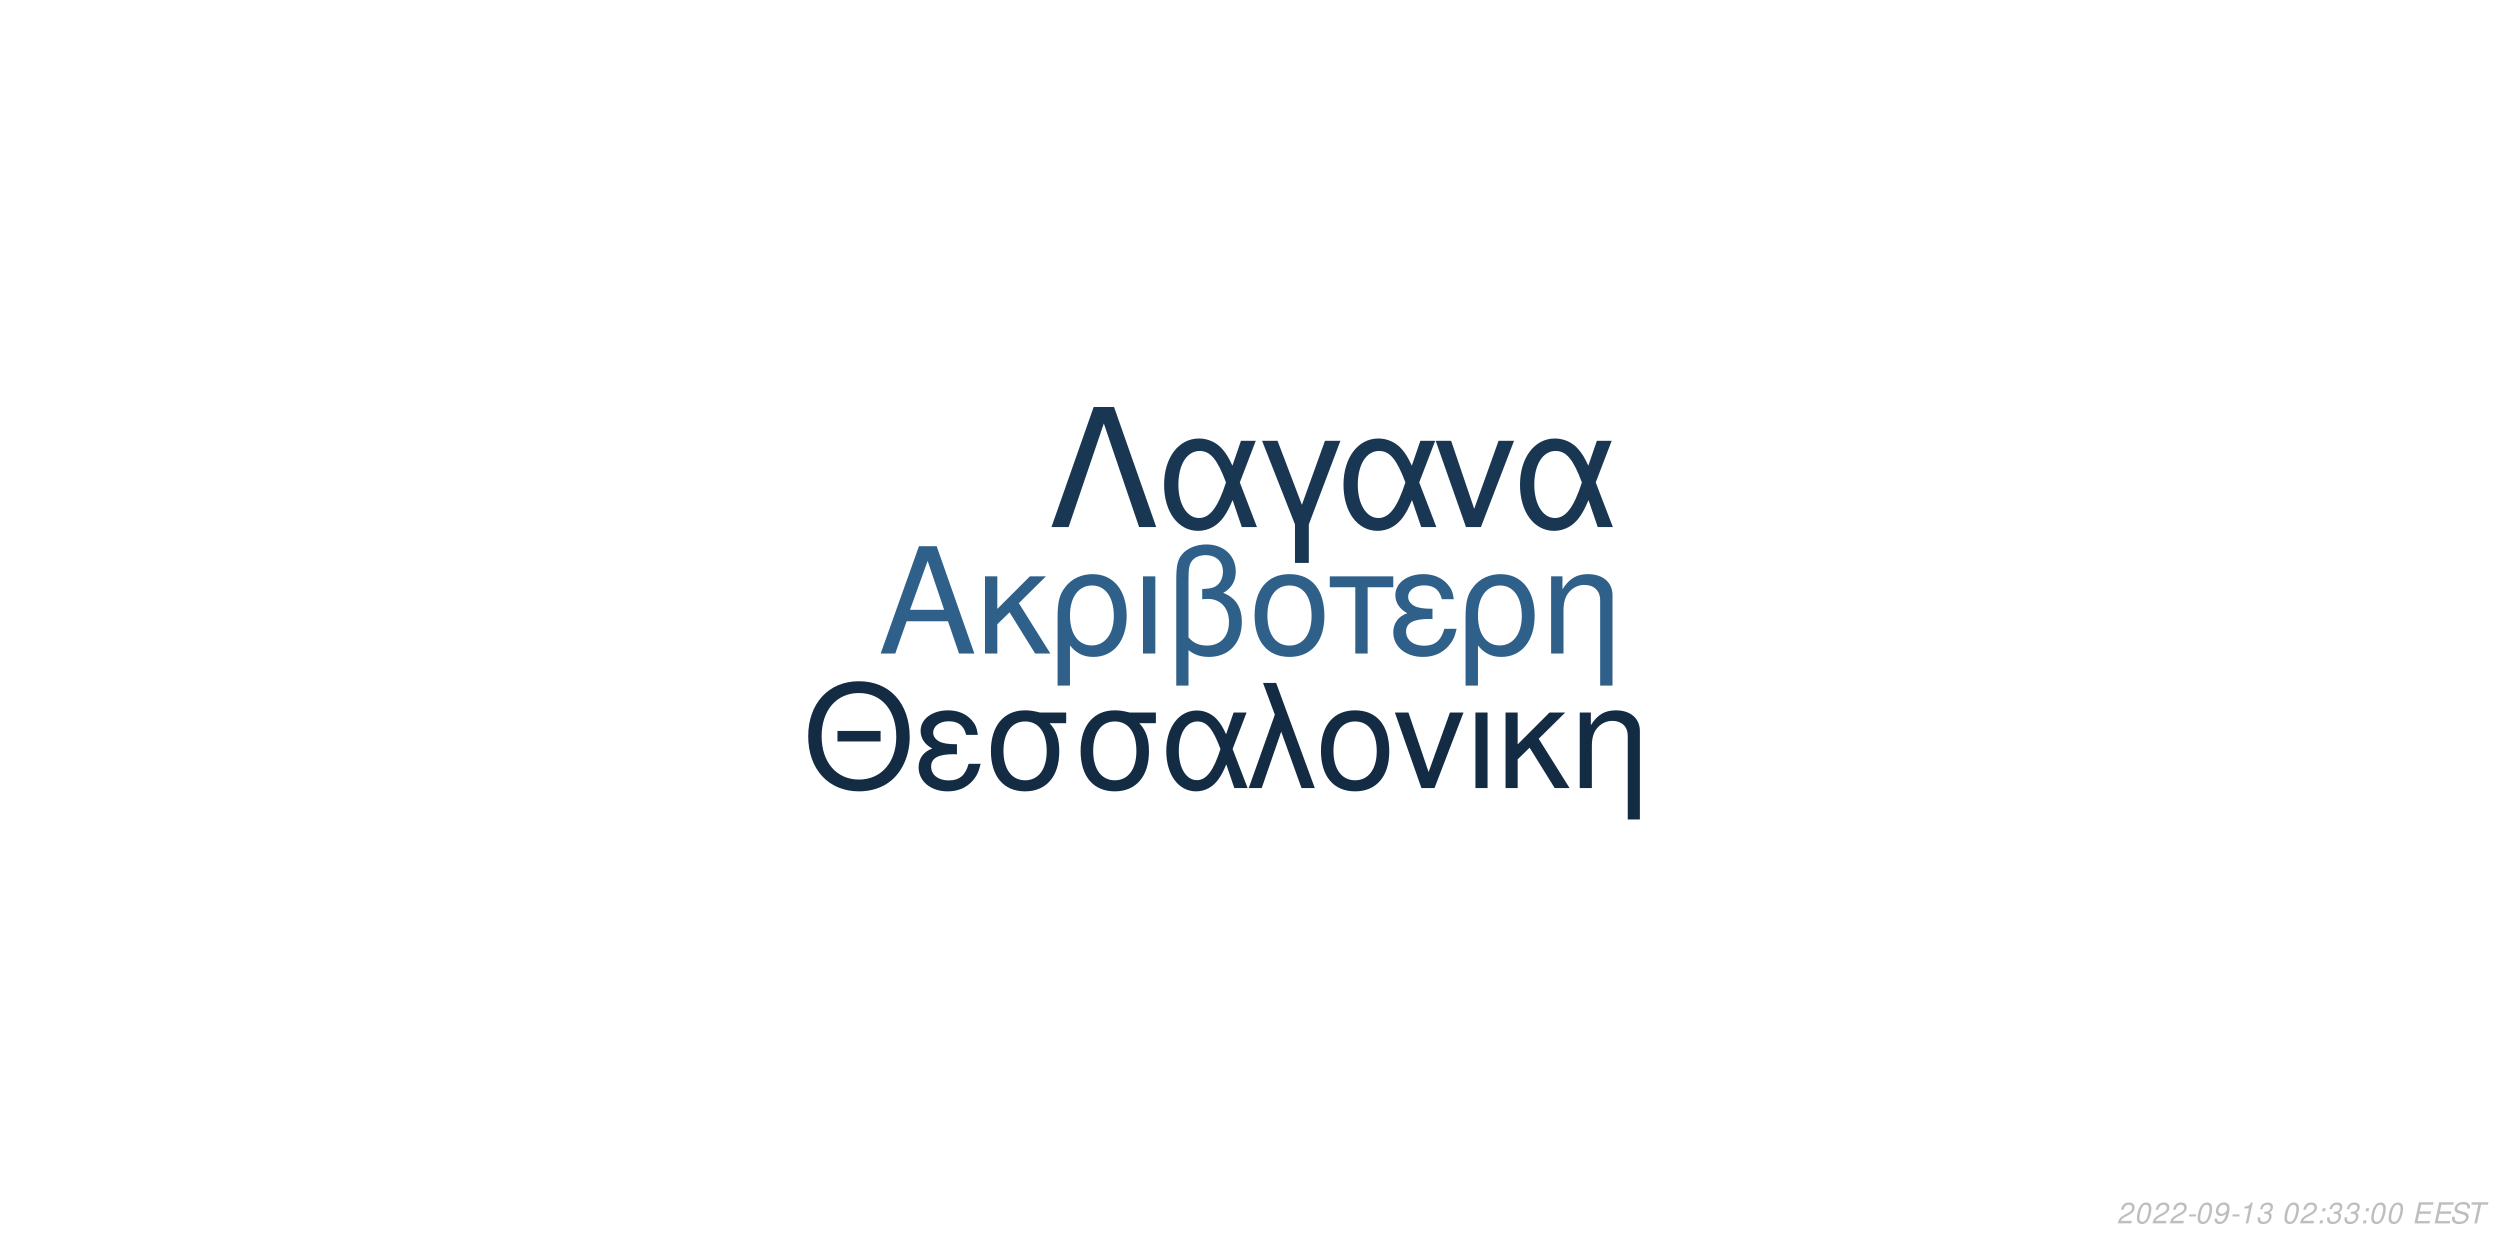
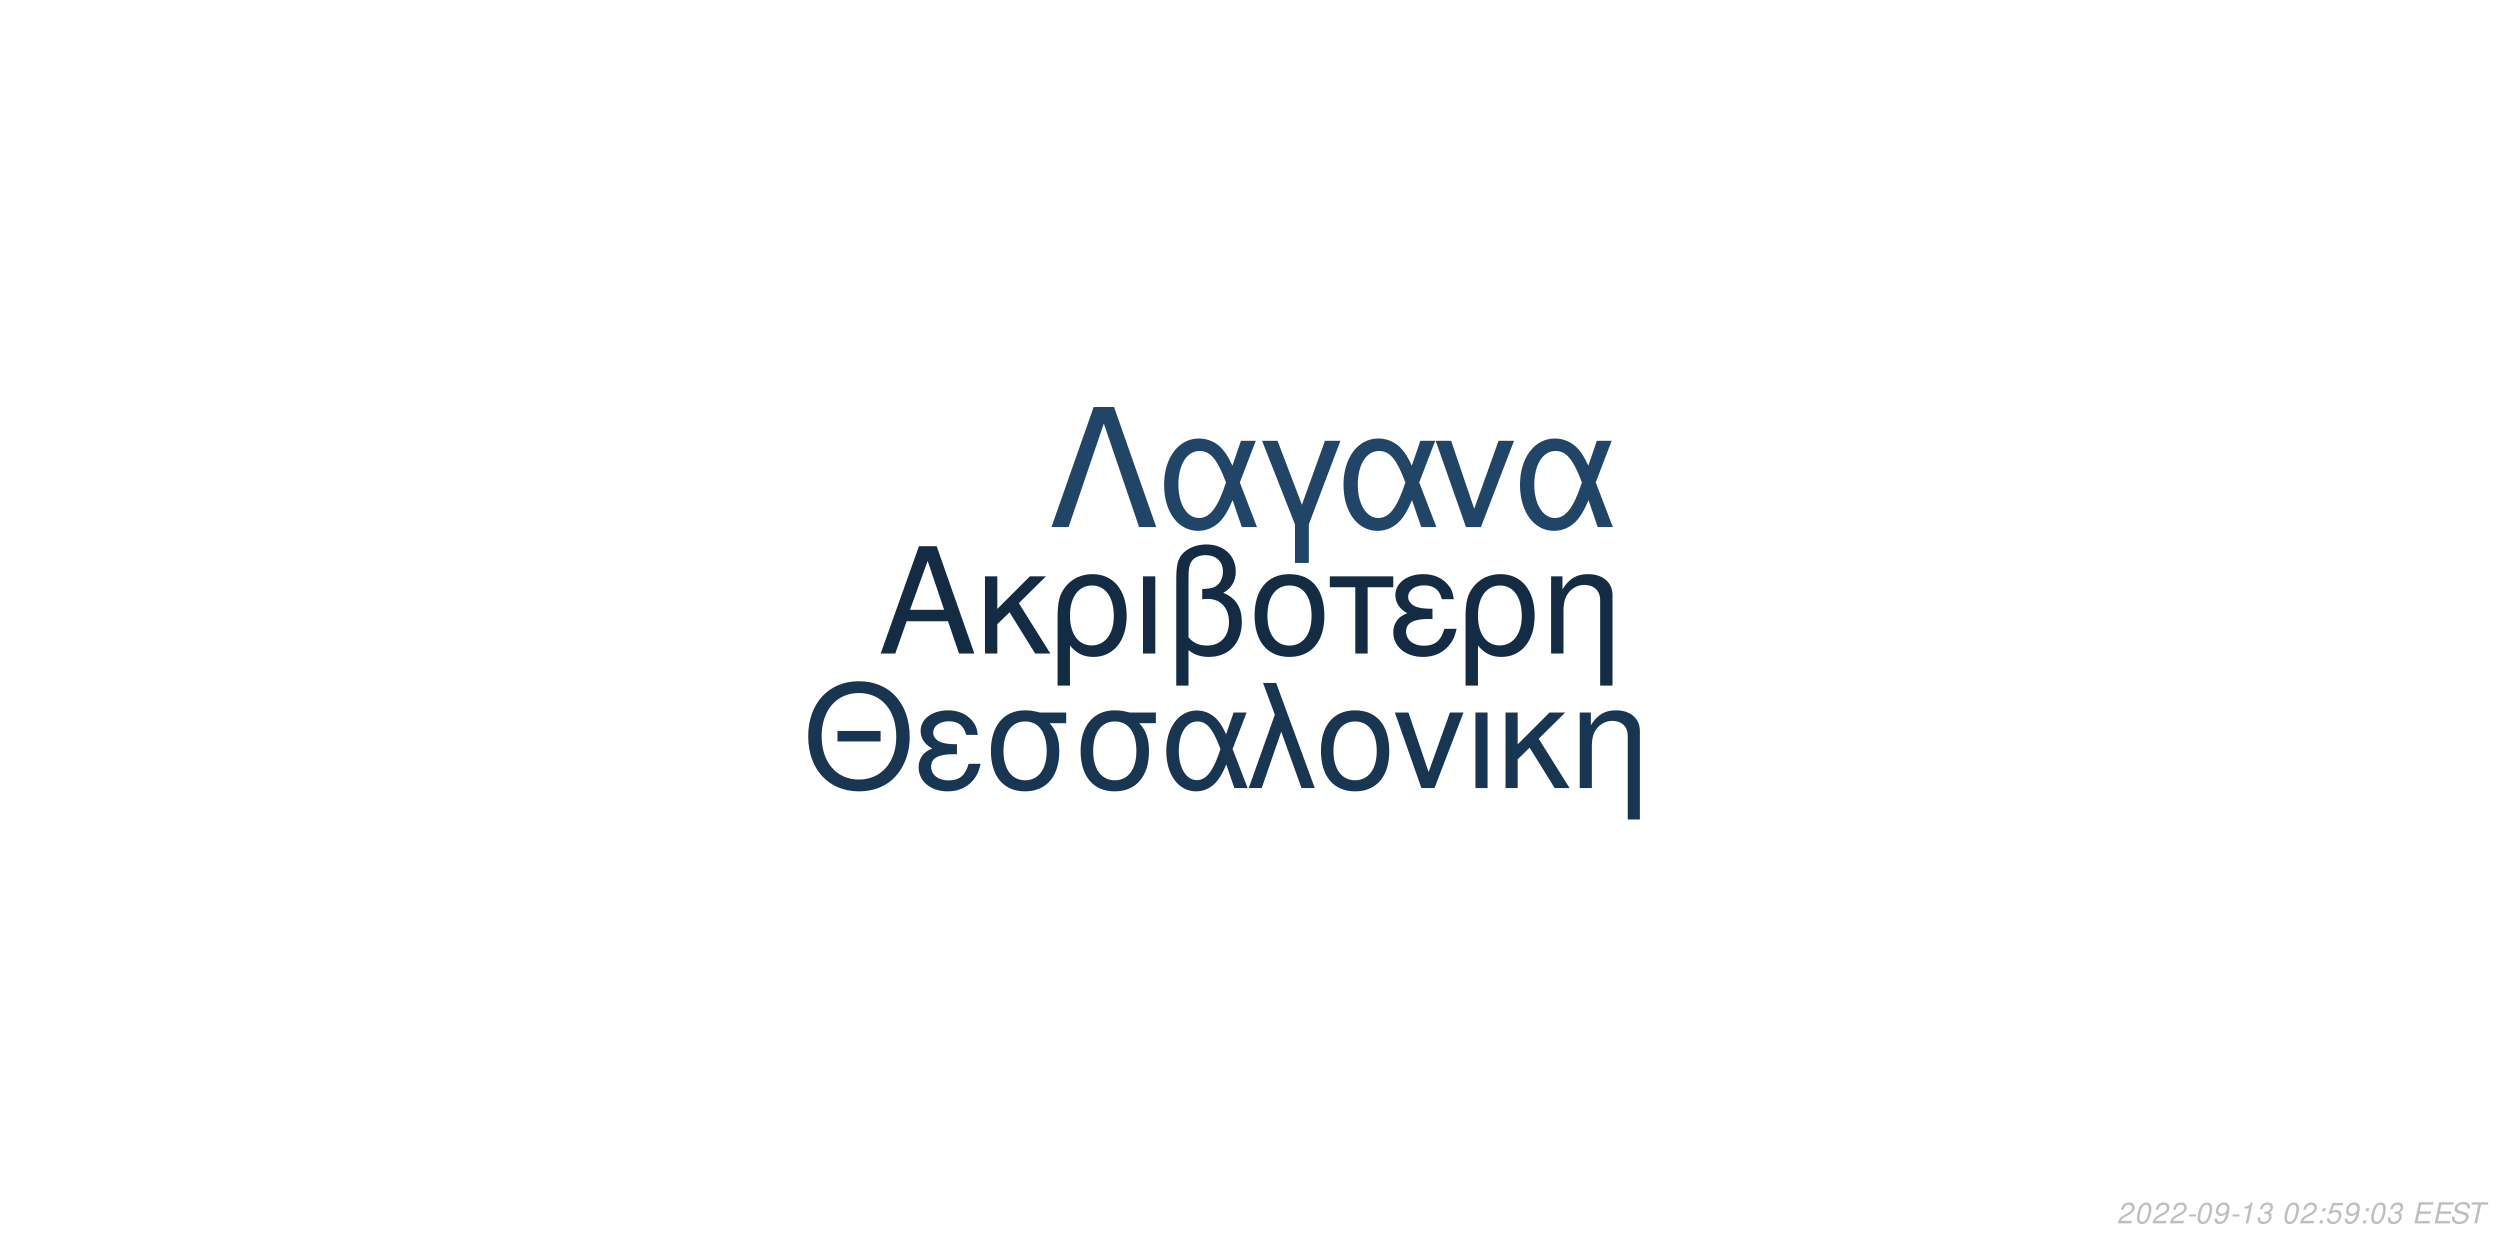
<svg xmlns="http://www.w3.org/2000/svg" xmlns:xlink="http://www.w3.org/1999/xlink" width="864pt" height="432pt" viewBox="0 0 864 432" version="1.1">
  <defs>
    <g>
      <symbol overflow="visible" id="glyph0-0">
        <path style="stroke:none;" d="" />
      </symbol>
      <symbol overflow="visible" id="glyph0-1">
        <path style="stroke:none;" d="M 24.125 -11.141 L 27.938 0 L 33.234 0 L 20.203 -37.094 L 14.094 -37.094 L 0.859 0 L 5.906 0 L 9.828 -11.141 Z M 22.797 -15.109 L 11 -15.109 L 17.094 -32.016 Z M 22.797 -15.109 " />
      </symbol>
      <symbol overflow="visible" id="glyph0-2">
        <path style="stroke:none;" d="M 7.172 -15.422 L 7.172 -26.672 L 2.906 -26.672 L 2.906 0 L 7.172 0 L 7.172 -10.125 L 11.406 -14.25 L 20.25 0 L 25.5 0 L 14.609 -17.406 L 23.969 -26.672 L 18.422 -26.672 Z M 7.172 -15.422 " />
      </symbol>
      <symbol overflow="visible" id="glyph0-3">
        <path style="stroke:none;" d="M 3 11.094 L 7.281 11.094 L 7.281 -2.797 C 9.516 -0.047 11.953 1.172 15.375 1.172 C 22.344 1.172 26.875 -4.422 26.875 -13.031 C 26.875 -21.891 22.297 -27.438 15.062 -27.438 C 11.297 -27.438 7.984 -25.906 5.797 -23.156 C 3.672 -20.516 3 -17.969 3 -12.359 Z M 14.906 -23.516 C 19.547 -23.516 22.438 -19.438 22.438 -12.922 C 22.438 -6.812 19.391 -2.797 14.812 -2.797 C 10.172 -2.797 7.281 -6.766 7.281 -13.125 C 7.281 -19.484 10.234 -23.516 14.906 -23.516 Z M 14.906 -23.516 " />
      </symbol>
      <symbol overflow="visible" id="glyph0-4">
        <path style="stroke:none;" d="M 3.516 0 L 7.781 0 L 7.781 -26.672 L 3.516 -26.672 Z M 3.516 0 " />
      </symbol>
      <symbol overflow="visible" id="glyph0-5">
        <path style="stroke:none;" d="M 4.016 11.094 L 8.25 11.094 L 8.25 -1.172 C 10.172 0.406 12.422 1.172 15.312 1.172 C 22.188 1.172 26.672 -3.609 26.672 -10.891 C 26.672 -15.984 24.578 -19.234 20.25 -20.969 C 23.109 -22.547 24.578 -25.031 24.578 -28.344 C 24.578 -33.844 20.406 -37.703 14.453 -37.703 C 10.938 -37.703 7.734 -36.391 6 -34.25 C 4.484 -32.422 4.016 -30.328 4.016 -25.391 Z M 8.25 -25.656 C 8.25 -29.359 8.5 -30.844 9.469 -32.062 C 10.375 -33.281 12.156 -34 14.094 -34 C 17.812 -34 20.156 -31.812 20.156 -28.297 C 20.156 -25.953 18.984 -23.812 17.297 -23.047 C 16.281 -22.547 15.469 -22.438 12.984 -22.297 L 12.984 -18.781 C 13.734 -18.828 14.344 -18.875 14.969 -18.875 C 19.344 -18.875 22.234 -15.719 22.234 -10.891 C 22.234 -5.906 19.281 -2.75 14.656 -2.75 C 11.953 -2.75 9.922 -3.609 8.25 -5.594 Z M 8.25 -25.656 " />
      </symbol>
      <symbol overflow="visible" id="glyph0-6">
        <path style="stroke:none;" d="M 14.094 -27.438 C 6.562 -27.438 2.094 -22.094 2.094 -13.125 C 2.094 -4.125 6.562 1.172 14.141 1.172 C 21.672 1.172 26.203 -4.172 26.203 -12.922 C 26.203 -22.188 21.828 -27.438 14.094 -27.438 Z M 14.141 -23.516 C 18.938 -23.516 21.781 -19.594 21.781 -12.984 C 21.781 -6.672 18.828 -2.75 14.141 -2.75 C 9.422 -2.75 6.516 -6.672 6.516 -13.125 C 6.516 -19.594 9.422 -23.516 14.141 -23.516 Z M 14.141 -23.516 " />
      </symbol>
      <symbol overflow="visible" id="glyph0-7">
        <path style="stroke:none;" d="M 7.891 0 L 12.156 0 L 12.156 -22.906 L 21.016 -22.906 L 21.016 -26.672 L -0.922 -26.672 L -0.922 -22.906 L 7.891 -22.906 Z M 7.891 0 " />
      </symbol>
      <symbol overflow="visible" id="glyph0-8">
        <path style="stroke:none;" d="M 14.562 -15.469 C 11.344 -15.469 9.562 -15.781 8.297 -16.438 C 6.922 -17.203 6.156 -18.328 6.156 -19.547 C 6.156 -21.891 8.453 -23.562 11.656 -23.562 C 15.062 -23.562 16.953 -22.094 17.812 -18.781 L 21.938 -18.781 C 21.578 -21.266 21.062 -22.5 19.797 -23.922 C 17.812 -26.203 14.906 -27.438 11.453 -27.438 C 5.797 -27.438 1.734 -24.375 1.734 -20.203 C 1.734 -17.609 3.156 -15.375 5.859 -13.938 C 2.797 -12.875 1.016 -10.484 1.016 -7.328 C 1.016 -2.391 5.297 1.172 11.25 1.172 C 14.969 1.172 17.906 -0.109 20.156 -2.641 C 21.578 -4.328 22.297 -5.797 22.906 -8.547 L 18.672 -8.547 C 17.5 -4.422 15.422 -2.703 11.609 -2.703 C 7.938 -2.703 5.438 -4.688 5.438 -7.578 C 5.438 -10.578 7.938 -11.953 13.484 -11.953 C 13.641 -11.953 14.094 -11.953 14.562 -11.906 Z M 14.562 -15.469 " />
      </symbol>
      <symbol overflow="visible" id="glyph0-9">
        <path style="stroke:none;" d="M 3.562 -26.672 L 3.562 0 L 7.844 0 L 7.844 -14.703 C 7.844 -17.906 8.5 -19.891 10.031 -21.531 C 11.406 -22.953 13.188 -23.719 15.062 -23.719 C 18.375 -23.719 20.516 -21.672 20.516 -18.469 L 20.516 11.094 L 24.781 11.094 L 24.781 -20.156 C 24.781 -24.578 21.469 -27.438 16.328 -27.438 C 12.359 -27.438 9.828 -25.906 7.484 -22.188 L 7.484 -26.672 Z M 3.562 -26.672 " />
      </symbol>
      <symbol overflow="visible" id="glyph1-0">
        <path style="stroke:none;" d="" />
      </symbol>
      <symbol overflow="visible" id="glyph1-1">
        <path style="stroke:none;" d="M 26.859 -19.734 L 11.953 -19.734 L 11.953 -16.094 L 26.859 -16.094 Z M 19.328 -36.922 C 8.922 -36.922 1.844 -29.25 1.844 -17.891 C 1.844 -6.484 8.875 1.141 19.391 1.141 C 23.812 1.141 27.703 -0.203 30.641 -2.688 C 34.578 -6.031 36.922 -11.656 36.922 -17.594 C 36.922 -29.297 30 -36.922 19.328 -36.922 Z M 19.328 -32.844 C 27.203 -32.844 32.281 -26.906 32.281 -17.688 C 32.281 -8.922 27.062 -2.938 19.391 -2.938 C 11.609 -2.938 6.484 -8.922 6.484 -17.891 C 6.484 -26.859 11.609 -32.844 19.328 -32.844 Z M 19.328 -32.844 " />
      </symbol>
      <symbol overflow="visible" id="glyph1-2">
        <path style="stroke:none;" d="M 14.25 -15.141 C 11.109 -15.141 9.375 -15.453 8.125 -16.094 C 6.781 -16.844 6.031 -17.938 6.031 -19.141 C 6.031 -21.422 8.266 -23.078 11.406 -23.078 C 14.75 -23.078 16.594 -21.625 17.438 -18.391 L 21.469 -18.391 C 21.125 -20.828 20.625 -22.031 19.391 -23.422 C 17.438 -25.656 14.594 -26.859 11.219 -26.859 C 5.688 -26.859 1.688 -23.875 1.688 -19.781 C 1.688 -17.234 3.094 -15.047 5.734 -13.656 C 2.734 -12.609 1 -10.266 1 -7.172 C 1 -2.344 5.188 1.141 11.016 1.141 C 14.656 1.141 17.547 -0.094 19.734 -2.594 C 21.125 -4.234 21.828 -5.688 22.422 -8.375 L 18.281 -8.375 C 17.141 -4.328 15.094 -2.641 11.359 -2.641 C 7.766 -2.641 5.328 -4.578 5.328 -7.422 C 5.328 -10.359 7.766 -11.703 13.203 -11.703 C 13.359 -11.703 13.797 -11.703 14.25 -11.656 Z M 14.25 -15.141 " />
      </symbol>
      <symbol overflow="visible" id="glyph1-3">
        <path style="stroke:none;" d="M 29 -26.109 L 19.938 -26.109 C 17.594 -26.703 16.438 -26.859 14.703 -26.859 C 7.469 -26.859 2.984 -21.469 2.984 -12.859 C 2.984 -4.031 7.375 1.141 14.797 1.141 C 22.172 1.141 26.609 -4.078 26.609 -12.656 C 26.609 -17.047 25.656 -19.828 23.266 -22.422 L 29 -22.422 Z M 14.797 -23.016 C 19.531 -23.016 22.266 -19.234 22.266 -12.75 C 22.266 -6.531 19.438 -2.688 14.797 -2.688 C 10.172 -2.688 7.328 -6.531 7.328 -12.859 C 7.328 -19.188 10.172 -23.016 14.797 -23.016 Z M 14.797 -23.016 " />
      </symbol>
      <symbol overflow="visible" id="glyph1-4">
        <path style="stroke:none;" d="M 29.344 -26.109 L 24.859 -26.109 L 22.266 -18.578 C 21.125 -21.031 20.484 -22.125 19.328 -23.469 C 17.547 -25.609 14.906 -26.812 12.156 -26.812 C 5.984 -26.812 1.594 -20.984 1.594 -12.812 C 1.594 -4.578 5.828 1.141 11.906 1.141 C 14.953 1.141 17.734 -0.344 19.625 -3.047 C 20.672 -4.531 21.281 -5.688 22.328 -8.172 L 25.109 0 L 29.703 0 L 24.516 -13.5 Z M 20.328 -13.5 C 17.891 -5.922 15.453 -2.734 12.156 -2.734 C 8.516 -2.734 5.922 -6.922 5.922 -12.812 C 5.922 -18.938 8.516 -23.016 12.359 -23.016 C 15.594 -23.016 17.688 -20.531 20.328 -13.5 Z M 20.328 -13.5 " />
      </symbol>
      <symbol overflow="visible" id="glyph1-5">
        <path style="stroke:none;" d="M 1.094 0 L 5.578 0 L 12.312 -19.484 L 19.328 0 L 23.922 0 L 10.562 -36.328 L 6.031 -36.328 L 10.109 -25.359 Z M 1.094 0 " />
      </symbol>
      <symbol overflow="visible" id="glyph1-6">
        <path style="stroke:none;" d="M 13.797 -26.859 C 6.422 -26.859 2.047 -21.625 2.047 -12.859 C 2.047 -4.031 6.422 1.141 13.859 1.141 C 21.234 1.141 25.656 -4.078 25.656 -12.656 C 25.656 -21.719 21.375 -26.859 13.797 -26.859 Z M 13.859 -23.016 C 18.531 -23.016 21.328 -19.188 21.328 -12.703 C 21.328 -6.531 18.438 -2.688 13.859 -2.688 C 9.219 -2.688 6.375 -6.531 6.375 -12.859 C 6.375 -19.188 9.219 -23.016 13.859 -23.016 Z M 13.859 -23.016 " />
      </symbol>
      <symbol overflow="visible" id="glyph1-7">
        <path style="stroke:none;" d="M 14.297 0 L 24.312 -26.109 L 19.625 -26.109 L 12.25 -5.531 L 5.281 -26.109 L 0.594 -26.109 L 9.766 0 Z M 14.297 0 " />
      </symbol>
      <symbol overflow="visible" id="glyph1-8">
        <path style="stroke:none;" d="M 3.438 0 L 7.625 0 L 7.625 -26.109 L 3.438 -26.109 Z M 3.438 0 " />
      </symbol>
      <symbol overflow="visible" id="glyph1-9">
        <path style="stroke:none;" d="M 7.031 -15.094 L 7.031 -26.109 L 2.844 -26.109 L 2.844 0 L 7.031 0 L 7.031 -9.922 L 11.156 -13.953 L 19.828 0 L 24.969 0 L 14.297 -17.047 L 23.469 -26.109 L 18.031 -26.109 Z M 7.031 -15.094 " />
      </symbol>
      <symbol overflow="visible" id="glyph1-10">
        <path style="stroke:none;" d="M 3.484 -26.109 L 3.484 0 L 7.672 0 L 7.672 -14.406 C 7.672 -17.547 8.328 -19.484 9.812 -21.078 C 11.156 -22.469 12.906 -23.219 14.75 -23.219 C 17.984 -23.219 20.078 -21.234 20.078 -18.094 L 20.078 10.859 L 24.266 10.859 L 24.266 -19.734 C 24.266 -24.062 21.031 -26.859 16 -26.859 C 12.109 -26.859 9.609 -25.359 7.328 -21.719 L 7.328 -26.109 Z M 3.484 -26.109 " />
      </symbol>
      <symbol overflow="visible" id="glyph2-0">
        <path style="stroke:none;" d="" />
      </symbol>
      <symbol overflow="visible" id="glyph2-1">
        <path style="stroke:none;" d="M 22.531 -41.484 L 15.484 -41.484 L 0.906 0 L 6.828 0 L 19 -35.797 L 31.188 0 L 37.109 0 Z M 22.531 -41.484 " />
      </symbol>
      <symbol overflow="visible" id="glyph2-2">
        <path style="stroke:none;" d="M 33.516 -29.812 L 28.391 -29.812 L 25.438 -21.219 C 24.125 -24.016 23.391 -25.266 22.078 -26.797 C 20.031 -29.25 17.016 -30.609 13.891 -30.609 C 6.828 -30.609 1.828 -23.953 1.828 -14.625 C 1.828 -5.234 6.656 1.312 13.594 1.312 C 17.078 1.312 20.266 -0.391 22.422 -3.469 C 23.609 -5.172 24.297 -6.484 25.5 -9.328 L 28.688 0 L 33.922 0 L 28 -15.422 Z M 23.219 -15.422 C 20.422 -6.766 17.641 -3.125 13.891 -3.125 C 9.734 -3.125 6.766 -7.906 6.766 -14.625 C 6.766 -21.625 9.734 -26.297 14.109 -26.297 C 17.812 -26.297 20.203 -23.453 23.219 -15.422 Z M 23.219 -15.422 " />
      </symbol>
      <symbol overflow="visible" id="glyph2-3">
        <path style="stroke:none;" d="M 12.062 12.406 L 16.844 12.406 L 16.844 -0.906 L 27.766 -29.812 L 22.422 -29.812 L 14.453 -7.688 L 6.031 -29.812 L 0.688 -29.812 L 12.062 -0.906 Z M 12.062 12.406 " />
      </symbol>
      <symbol overflow="visible" id="glyph2-4">
        <path style="stroke:none;" d="M 16.328 0 L 27.766 -29.812 L 22.422 -29.812 L 14 -6.312 L 6.031 -29.812 L 0.688 -29.812 L 11.156 0 Z M 16.328 0 " />
      </symbol>
      <symbol overflow="visible" id="glyph3-0">
        <path style="stroke:none;" d="" />
      </symbol>
      <symbol overflow="visible" id="glyph3-1">
        <path style="stroke:none;" d="M 5.234 -0.875 L 1.469 -0.875 C 1.641 -1.375 2.203 -1.891 3.109 -2.344 L 4.234 -2.938 C 5.562 -3.625 6.219 -4.469 6.219 -5.484 C 6.219 -5.938 6.062 -6.359 5.797 -6.656 C 5.469 -7.047 4.984 -7.234 4.312 -7.234 C 2.766 -7.234 1.891 -6.453 1.484 -4.734 L 2.375 -4.734 C 2.484 -5.188 2.609 -5.484 2.797 -5.75 C 3.094 -6.203 3.609 -6.453 4.188 -6.453 C 4.891 -6.453 5.344 -6.031 5.344 -5.375 C 5.344 -4.703 4.859 -4.094 4.016 -3.656 L 2.984 -3.125 C 1.234 -2.188 0.797 -1.656 0.344 -0.016 L 5.047 -0.016 Z M 5.234 -0.875 " />
      </symbol>
      <symbol overflow="visible" id="glyph3-2">
        <path style="stroke:none;" d="M 4.203 -7.234 C 3.375 -7.234 2.688 -6.812 2.125 -5.984 C 1.484 -5.047 0.984 -3.188 0.984 -1.734 C 0.984 -1.109 1.172 -0.562 1.484 -0.266 C 1.797 0.047 2.281 0.234 2.766 0.234 C 3.625 0.234 4.281 -0.156 4.859 -1.016 C 5.516 -1.953 6 -3.797 6 -5.266 C 6 -6.5 5.328 -7.234 4.203 -7.234 Z M 4.094 -6.453 C 4.734 -6.453 5.125 -5.984 5.125 -5.156 C 5.125 -4.203 4.781 -2.625 4.406 -1.812 C 3.984 -0.938 3.516 -0.547 2.875 -0.547 C 2.25 -0.547 1.875 -1.031 1.875 -1.828 C 1.875 -2.797 2.203 -4.344 2.594 -5.203 C 2.984 -6.047 3.453 -6.453 4.094 -6.453 Z M 4.094 -6.453 " />
      </symbol>
      <symbol overflow="visible" id="glyph3-3">
        <path style="stroke:none;" d="M 3.516 -3.125 L 1.125 -3.125 L 0.969 -2.406 L 3.359 -2.406 Z M 3.516 -3.125 " />
      </symbol>
      <symbol overflow="visible" id="glyph3-4">
        <path style="stroke:none;" d="M 0.844 -1.656 C 0.844 -1.547 0.844 -1.438 0.844 -1.375 C 0.844 -0.406 1.531 0.234 2.578 0.234 C 3.203 0.234 3.766 0.016 4.297 -0.438 C 4.938 -1 5.312 -1.656 5.594 -2.719 C 5.844 -3.672 6.016 -4.766 6.016 -5.375 C 6.016 -5.844 5.844 -6.328 5.547 -6.656 C 5.203 -7.031 4.703 -7.234 4.062 -7.234 C 2.516 -7.234 1.297 -5.938 1.297 -4.266 C 1.297 -3.203 1.984 -2.547 3.047 -2.547 C 3.484 -2.547 3.953 -2.672 4.281 -2.891 C 4.406 -2.984 4.547 -3.078 4.828 -3.344 C 4.438 -1.484 3.703 -0.547 2.703 -0.547 C 2.109 -0.547 1.719 -0.938 1.719 -1.547 L 1.719 -1.656 Z M 3.953 -6.453 C 4.625 -6.453 5.141 -5.953 5.141 -5.281 C 5.141 -4.188 4.312 -3.312 3.297 -3.312 C 2.594 -3.312 2.172 -3.734 2.172 -4.453 C 2.172 -5.562 2.984 -6.453 3.953 -6.453 Z M 3.953 -6.453 " />
      </symbol>
      <symbol overflow="visible" id="glyph3-5">
        <path style="stroke:none;" d="M 3.703 -5.188 L 2.594 0 L 3.469 0 L 5.016 -7.234 L 4.438 -7.234 C 3.906 -6.156 3.688 -6.016 2.234 -5.812 L 2.109 -5.188 Z M 3.703 -5.188 " />
      </symbol>
      <symbol overflow="visible" id="glyph3-6">
        <path style="stroke:none;" d="M 2.922 -3.312 C 3.125 -3.344 3.234 -3.344 3.375 -3.344 C 4.203 -3.344 4.688 -3 4.688 -2.406 C 4.688 -1.312 3.906 -0.547 2.781 -0.547 C 2.047 -0.547 1.594 -0.938 1.594 -1.562 C 1.594 -1.719 1.609 -1.844 1.656 -2.094 L 0.766 -2.094 C 0.734 -1.797 0.719 -1.641 0.719 -1.469 C 0.719 -0.375 1.406 0.234 2.641 0.234 C 3.547 0.234 4.297 -0.078 4.812 -0.656 C 5.266 -1.156 5.562 -1.875 5.562 -2.547 C 5.562 -3.125 5.344 -3.453 4.797 -3.734 C 5.641 -4.234 6.016 -4.844 6.016 -5.734 C 6.016 -6.656 5.312 -7.234 4.203 -7.234 C 3.375 -7.234 2.672 -6.938 2.188 -6.375 C 1.891 -6.031 1.703 -5.641 1.516 -4.906 L 2.391 -4.906 C 2.5 -5.359 2.594 -5.594 2.734 -5.812 C 3.047 -6.234 3.516 -6.453 4.078 -6.453 C 4.734 -6.453 5.141 -6.125 5.141 -5.578 C 5.141 -5.188 5.016 -4.797 4.797 -4.547 C 4.516 -4.234 4 -4.062 3.266 -4.062 L 3.078 -4.062 Z M 2.922 -3.312 " />
      </symbol>
      <symbol overflow="visible" id="glyph3-7">
        <path style="stroke:none;" d="" />
      </symbol>
      <symbol overflow="visible" id="glyph3-8">
        <path style="stroke:none;" d="M 2.359 -1.031 L 1.312 -1.031 L 1.094 0 L 2.141 0 Z M 3.266 -5.234 L 2.219 -5.234 L 2 -4.203 L 3.047 -4.203 Z M 3.266 -5.234 " />
      </symbol>
      <symbol overflow="visible" id="glyph3-9">
+         <path style="stroke:none;" d="M 6.297 -7.094 L 2.594 -7.094 L 1.234 -3.234 L 2.047 -3.234 C 2.656 -3.766 2.938 -3.906 3.531 -3.906 C 4.328 -3.906 4.797 -3.453 4.797 -2.688 C 4.797 -1.438 3.969 -0.547 2.828 -0.547 C 2.031 -0.547 1.609 -0.938 1.578 -1.734 L 0.703 -1.734 L 0.703 -1.516 C 0.703 -0.938 0.844 -0.547 1.188 -0.266 C 1.562 0.062 2.078 0.234 2.703 0.234 C 3.656 0.234 4.391 -0.156 4.984 -0.922 C 5.422 -1.5 5.672 -2.234 5.672 -2.953 C 5.672 -4 4.938 -4.672 3.812 -4.672 C 3.328 -4.672 2.906 -4.547 2.406 -4.234 L 3.109 -6.219 L 6.109 -6.219 Z M 6.297 -7.094 " />
+       </symbol>
+       <symbol overflow="visible" id="glyph3-10">
        <path style="stroke:none;" d="M 2.547 -3.312 L 6.5 -3.312 L 6.688 -4.141 L 2.719 -4.141 L 3.219 -6.469 L 7.344 -6.469 L 7.516 -7.297 L 2.453 -7.297 L 0.906 0 L 6.125 0 L 6.297 -0.812 L 2.016 -0.812 Z M 2.547 -3.312 " />
      </symbol>
-       <symbol overflow="visible" id="glyph3-10">
+       <symbol overflow="visible" id="glyph3-11">
        <path style="stroke:none;" d="M 7.062 -5.156 C 7.125 -5.438 7.141 -5.562 7.141 -5.703 C 7.141 -6.156 6.938 -6.594 6.594 -6.891 C 6.188 -7.25 5.656 -7.406 4.875 -7.406 C 3.844 -7.406 3.047 -7.125 2.5 -6.562 C 2.094 -6.141 1.781 -5.438 1.781 -4.922 C 1.781 -4.297 2.219 -3.766 2.891 -3.562 L 4.594 -3.094 C 5.406 -2.859 5.734 -2.578 5.734 -2.094 C 5.734 -1.781 5.547 -1.406 5.266 -1.141 C 4.844 -0.766 4.266 -0.578 3.453 -0.578 C 2.328 -0.578 1.812 -0.984 1.812 -1.906 C 1.812 -2.047 1.812 -2.125 1.844 -2.312 L 0.984 -2.312 C 0.906 -2.062 0.891 -1.906 0.891 -1.688 C 0.891 -0.484 1.797 0.234 3.297 0.234 C 4.359 0.234 5.234 -0.062 5.812 -0.609 C 6.344 -1.078 6.688 -1.797 6.688 -2.375 C 6.688 -2.641 6.609 -2.906 6.453 -3.156 C 6.234 -3.5 5.938 -3.703 5.469 -3.828 L 3.75 -4.312 C 2.984 -4.547 2.734 -4.734 2.734 -5.188 C 2.734 -5.547 2.875 -5.844 3.188 -6.109 C 3.547 -6.438 4.031 -6.594 4.703 -6.594 C 5.266 -6.594 5.688 -6.484 5.906 -6.297 C 6.094 -6.125 6.219 -5.797 6.219 -5.516 C 6.219 -5.422 6.203 -5.344 6.188 -5.156 Z M 7.062 -5.156 " />
      </symbol>
-       <symbol overflow="visible" id="glyph3-11">
+       <symbol overflow="visible" id="glyph3-12">
        <path style="stroke:none;" d="M 4.938 -6.469 L 7.312 -6.469 L 7.484 -7.297 L 1.75 -7.297 L 1.578 -6.469 L 3.984 -6.469 L 2.609 0 L 3.547 0 Z M 4.938 -6.469 " />
      </symbol>
    </g>
  </defs>
  <g id="surface1">
    <rect x="0" y="0" width="864" height="432" style="fill:rgb(100%,100%,100%);fill-opacity:1;stroke:none;" />
-     <g style="fill:rgb(18.039%,37.647%,54.118%);fill-opacity:1;">
+     <g style="fill:rgb(7.451%,16.863%,26.275%);fill-opacity:1;">
      <use xlink:href="#glyph0-1" x="303.5" y="225.861" />
      <use xlink:href="#glyph0-2" x="337.5" y="225.861" />
      <use xlink:href="#glyph0-3" x="362.5" y="225.861" />
      <use xlink:href="#glyph0-4" x="391.5" y="225.861" />
      <use xlink:href="#glyph0-5" x="402.5" y="225.861" />
      <use xlink:href="#glyph0-6" x="431.5" y="225.861" />
      <use xlink:href="#glyph0-7" x="460.5" y="225.861" />
      <use xlink:href="#glyph0-8" x="480.5" y="225.861" />
      <use xlink:href="#glyph0-3" x="503.5" y="225.861" />
      <use xlink:href="#glyph0-9" x="532.5" y="225.861" />
    </g>
-     <g style="fill:rgb(7.451%,16.863%,26.275%);fill-opacity:1;">
+     <g style="fill:rgb(9.412%,20.784%,31.765%);fill-opacity:1;">
      <use xlink:href="#glyph1-1" x="277.473" y="272.354" />
      <use xlink:href="#glyph1-2" x="316.473" y="272.354" />
      <use xlink:href="#glyph1-3" x="339.473" y="272.354" />
      <use xlink:href="#glyph1-3" x="370.473" y="272.354" />
      <use xlink:href="#glyph1-4" x="401.473" y="272.354" />
      <use xlink:href="#glyph1-5" x="430.473" y="272.354" />
      <use xlink:href="#glyph1-6" x="454.473" y="272.354" />
      <use xlink:href="#glyph1-7" x="481.473" y="272.354" />
      <use xlink:href="#glyph1-8" x="506.473" y="272.354" />
      <use xlink:href="#glyph1-9" x="517.473" y="272.354" />
      <use xlink:href="#glyph1-10" x="542.473" y="272.354" />
    </g>
-     <g style="fill:rgb(9.804%,21.569%,32.549%);fill-opacity:1;">
+     <g style="fill:rgb(12.549%,27.059%,40%);fill-opacity:1;">
      <use xlink:href="#glyph2-1" x="362.484" y="182.152" />
      <use xlink:href="#glyph2-2" x="400.484" y="182.152" />
      <use xlink:href="#glyph2-3" x="435.484" y="182.152" />
      <use xlink:href="#glyph2-2" x="462.484" y="182.152" />
      <use xlink:href="#glyph2-4" x="495.484" y="182.152" />
      <use xlink:href="#glyph2-2" x="523.484" y="182.152" />
    </g>
    <g style="fill:rgb(74.51%,74.51%,74.51%);fill-opacity:1;">
      <use xlink:href="#glyph3-1" x="731.52" y="422.81" />
      <use xlink:href="#glyph3-2" x="737.52" y="422.81" />
      <use xlink:href="#glyph3-1" x="743.52" y="422.81" />
      <use xlink:href="#glyph3-1" x="749.52" y="422.81" />
      <use xlink:href="#glyph3-3" x="755.52" y="422.81" />
      <use xlink:href="#glyph3-2" x="758.52" y="422.81" />
      <use xlink:href="#glyph3-4" x="764.52" y="422.81" />
      <use xlink:href="#glyph3-3" x="770.52" y="422.81" />
      <use xlink:href="#glyph3-5" x="773.52" y="422.81" />
      <use xlink:href="#glyph3-6" x="779.52" y="422.81" />
      <use xlink:href="#glyph3-7" x="785.52" y="422.81" />
      <use xlink:href="#glyph3-2" x="788.52" y="422.81" />
      <use xlink:href="#glyph3-1" x="794.52" y="422.81" />
      <use xlink:href="#glyph3-8" x="800.52" y="422.81" />
-       <use xlink:href="#glyph3-6" x="803.52" y="422.81" />
-       <use xlink:href="#glyph3-6" x="809.52" y="422.81" />
+       <use xlink:href="#glyph3-9" x="803.52" y="422.81" />
+       <use xlink:href="#glyph3-4" x="809.52" y="422.81" />
      <use xlink:href="#glyph3-8" x="815.52" y="422.81" />
      <use xlink:href="#glyph3-2" x="818.52" y="422.81" />
-       <use xlink:href="#glyph3-2" x="824.52" y="422.81" />
+       <use xlink:href="#glyph3-6" x="824.52" y="422.81" />
      <use xlink:href="#glyph3-7" x="830.52" y="422.81" />
-       <use xlink:href="#glyph3-9" x="833.52" y="422.81" />
-       <use xlink:href="#glyph3-9" x="840.52" y="422.81" />
-       <use xlink:href="#glyph3-10" x="846.52" y="422.81" />
-       <use xlink:href="#glyph3-11" x="852.52" y="422.81" />
+       <use xlink:href="#glyph3-10" x="833.52" y="422.81" />
+       <use xlink:href="#glyph3-10" x="840.52" y="422.81" />
+       <use xlink:href="#glyph3-11" x="846.52" y="422.81" />
+       <use xlink:href="#glyph3-12" x="852.52" y="422.81" />
    </g>
  </g>
</svg>
